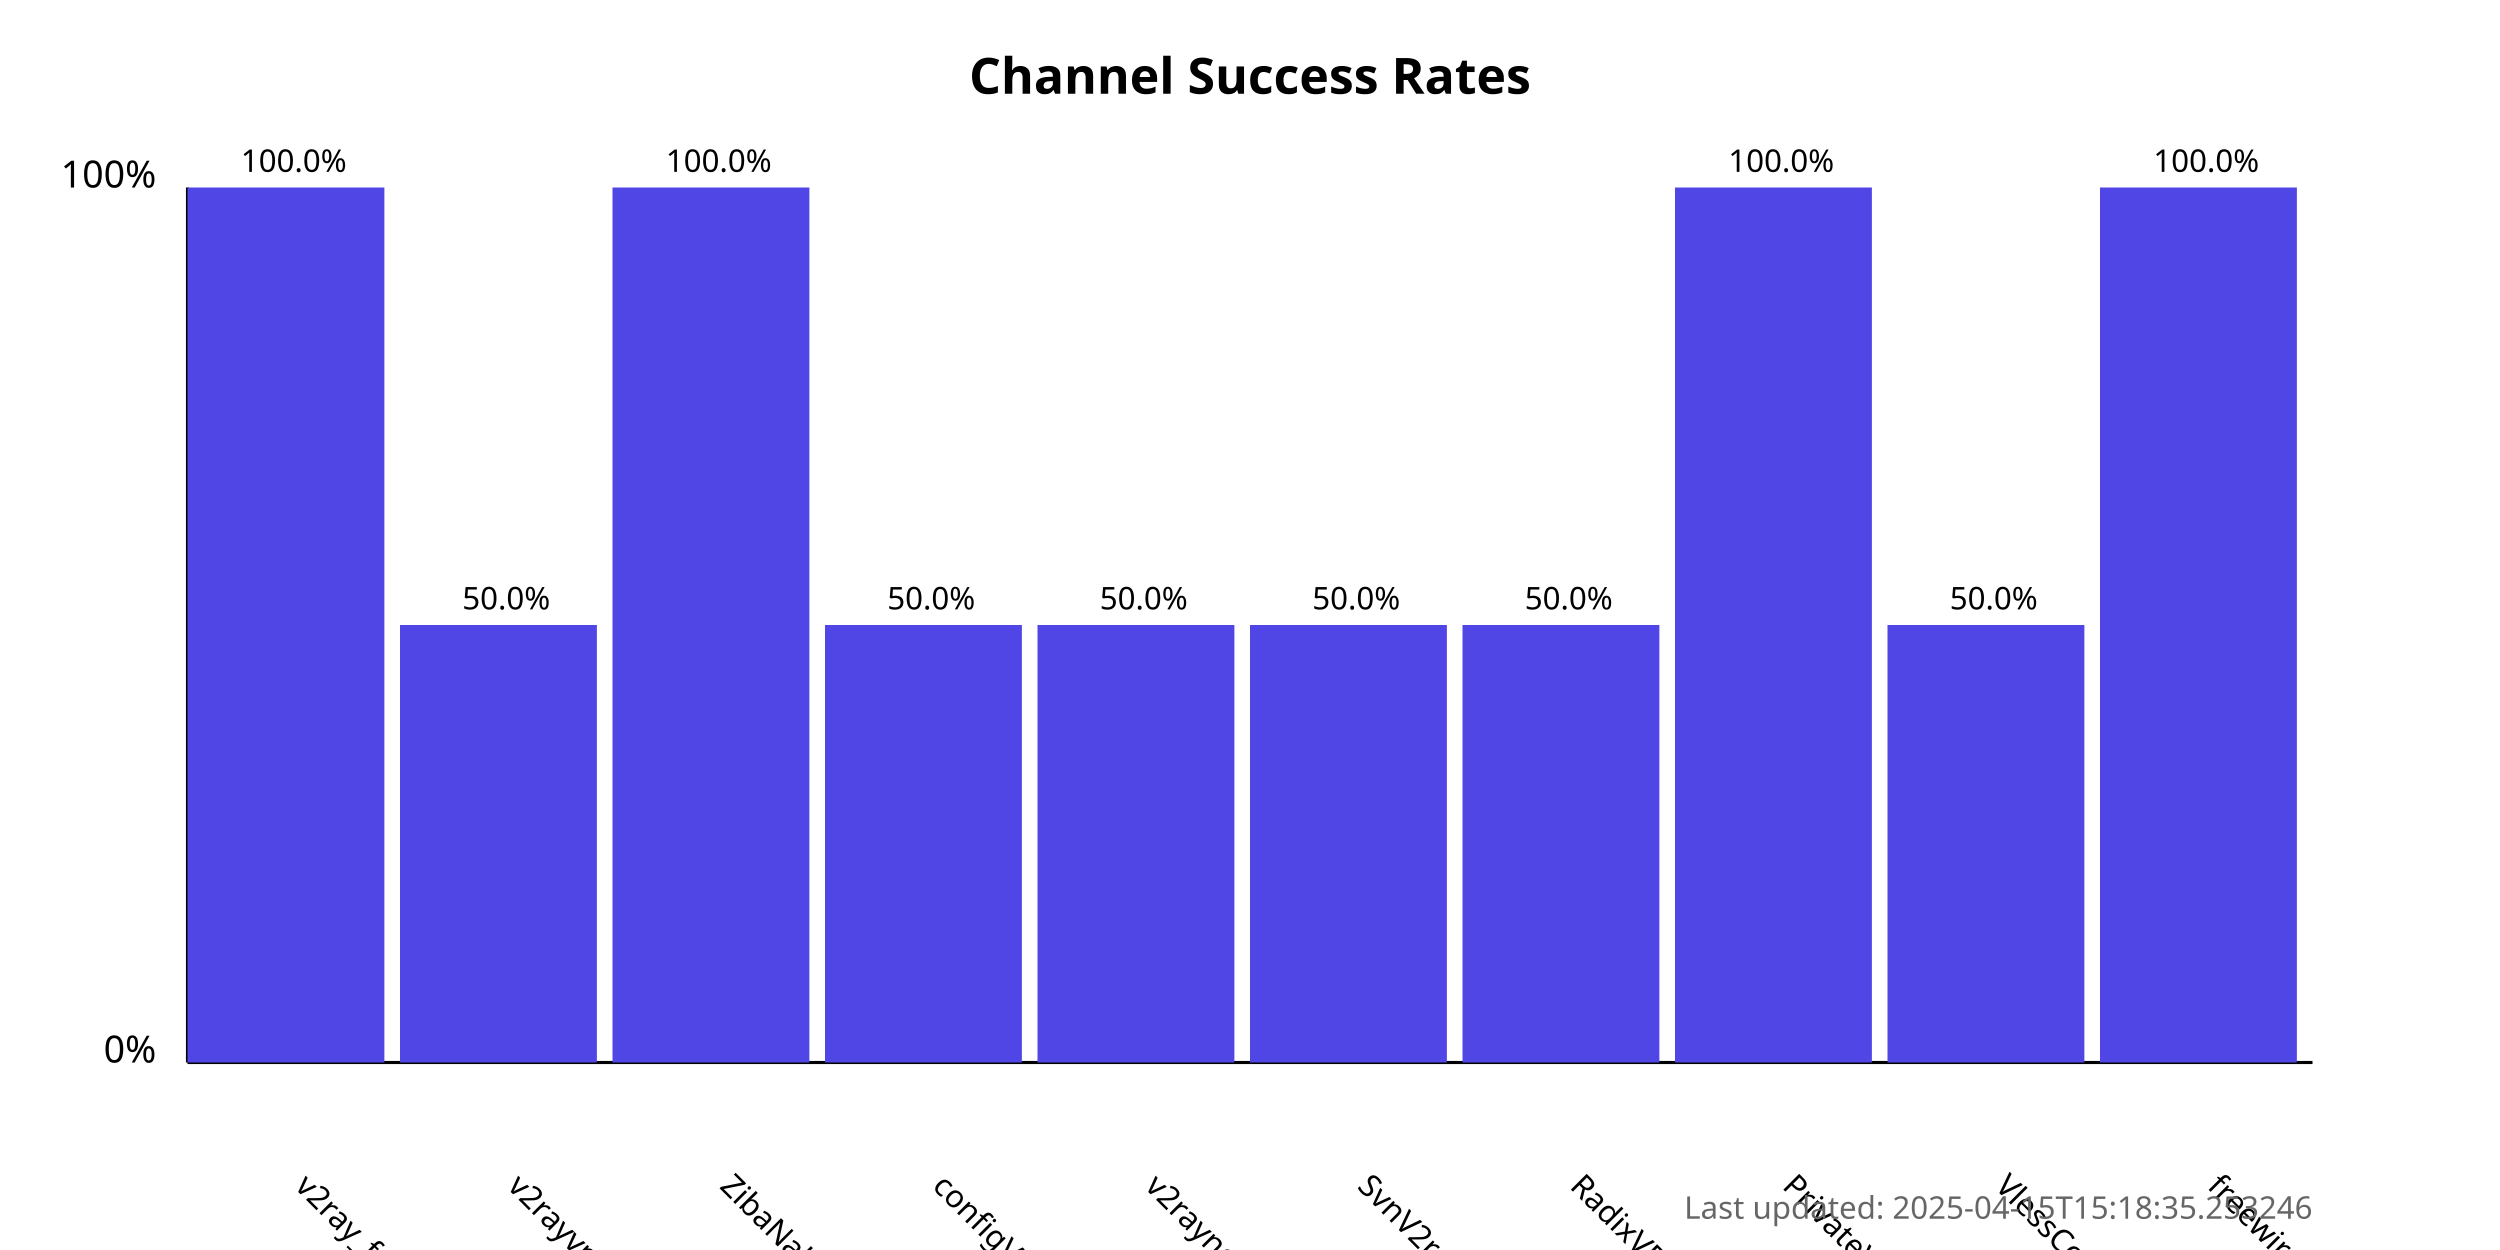
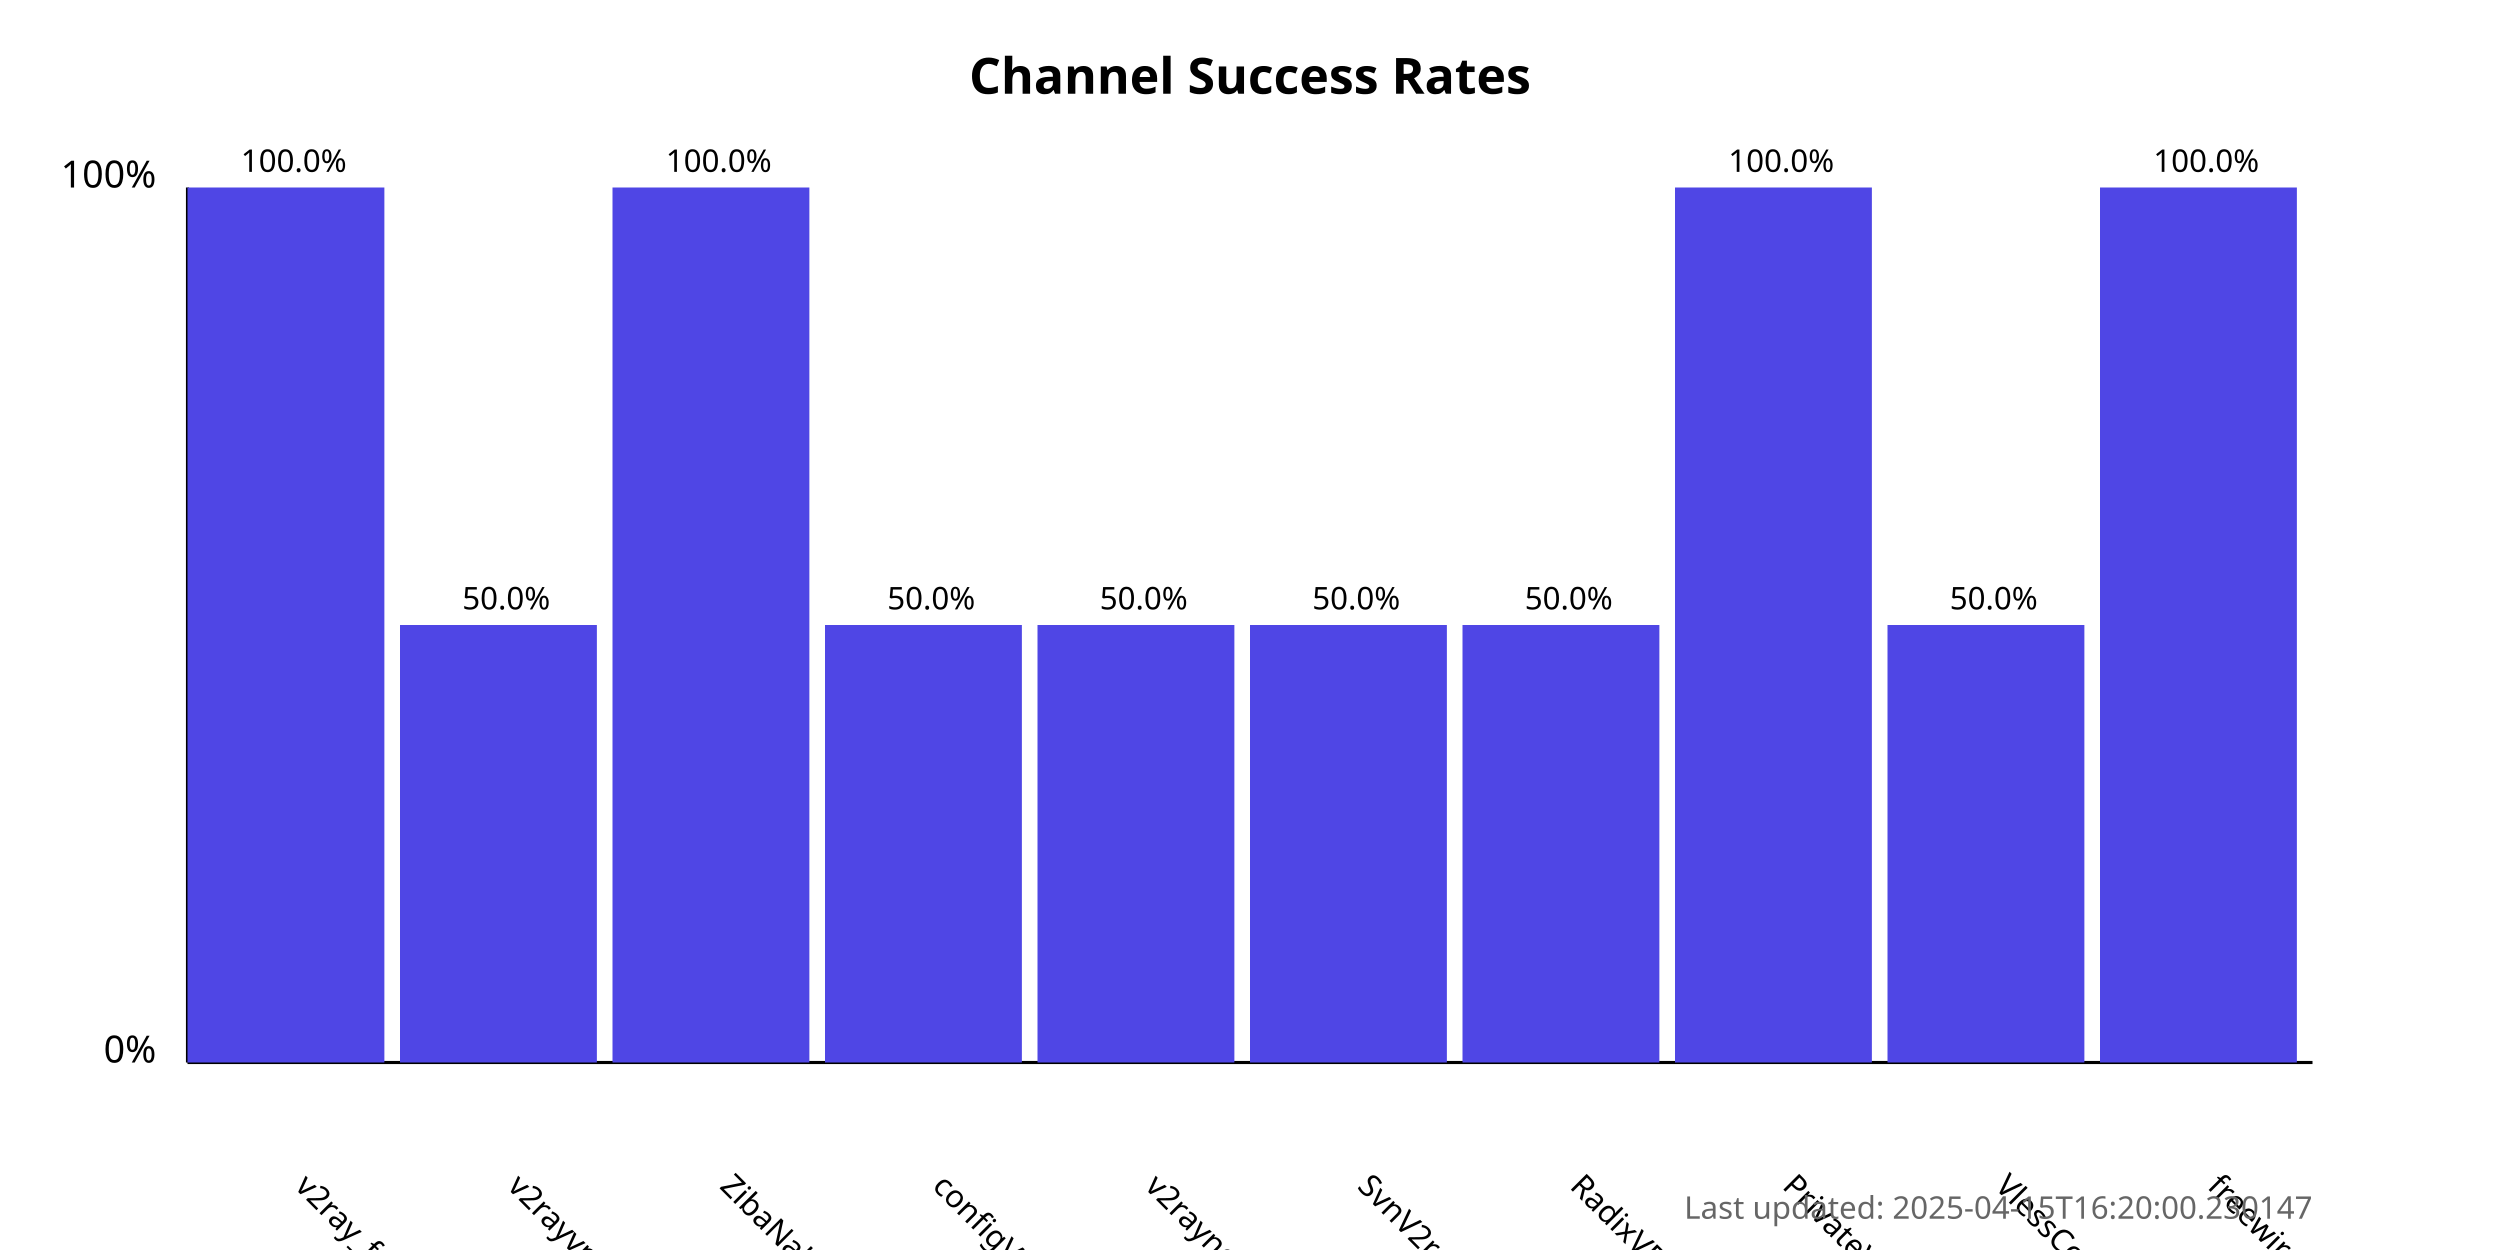
<svg xmlns="http://www.w3.org/2000/svg" width="800" height="400">
  <style>
            .chart-title { font: bold 16px sans-serif; }
            .axis-label { font: 12px sans-serif; }
            .tick-label { font: 10px sans-serif; }
            .bar { fill: #4f46e5; }
            .bar:hover { fill: #6366f1; }
            .timestamp { font: 10px sans-serif; fill: #666; }
        </style>
  <text x="400.0" y="30" text-anchor="middle" class="chart-title">
            Channel Success Rates
        </text>
  <line x1="60" y1="340" x2="60" y2="60" stroke="black" stroke-width="1" />
  <line x1="60" y1="340" x2="740" y2="340" stroke="black" stroke-width="1" />
  <text x="50" y="340" text-anchor="end" class="axis-label">0%</text>
  <text x="50" y="60" text-anchor="end" class="axis-label">100%</text>
  <g>
    <rect x="60" y="60.0" width="63.0" height="280.0" class="bar" />
    <text x="94.0" y="380" transform="rotate(45, 94.0, 380)" text-anchor="start" class="tick-label">
                v2ray_free_conf
            </text>
    <text x="94.0" y="55.0" text-anchor="middle" class="tick-label">
                100.0%
            </text>
  </g>
  <g>
    <rect x="128.0" y="200.0" width="63.0" height="140.0" class="bar" />
    <text x="162.0" y="380" transform="rotate(45, 162.0, 380)" text-anchor="start" class="tick-label">
                v2rayvpno
            </text>
    <text x="162.0" y="195.0" text-anchor="middle" class="tick-label">
                50.0%
            </text>
  </g>
  <g>
    <rect x="196.0" y="60.0" width="63.0" height="280.0" class="bar" />
    <text x="230.0" y="380" transform="rotate(45, 230.0, 380)" text-anchor="start" class="tick-label">
                ZibaNabz
            </text>
    <text x="230.0" y="55.0" text-anchor="middle" class="tick-label">
                100.0%
            </text>
  </g>
  <g>
    <rect x="264.0" y="200.0" width="63.0" height="140.0" class="bar" />
    <text x="298.0" y="380" transform="rotate(45, 298.0, 380)" text-anchor="start" class="tick-label">
                configV2rayForFree
            </text>
    <text x="298.0" y="195.0" text-anchor="middle" class="tick-label">
                50.0%
            </text>
  </g>
  <g>
    <rect x="332.0" y="200.0" width="63.0" height="140.0" class="bar" />
    <text x="366.0" y="380" transform="rotate(45, 366.0, 380)" text-anchor="start" class="tick-label">
                v2rayngvpn
            </text>
    <text x="366.0" y="195.0" text-anchor="middle" class="tick-label">
                50.0%
            </text>
  </g>
  <g>
    <rect x="400.0" y="200.0" width="63.0" height="140.0" class="bar" />
    <text x="434.0" y="380" transform="rotate(45, 434.0, 380)" text-anchor="start" class="tick-label">
                SvnV2ray
            </text>
    <text x="434.0" y="195.0" text-anchor="middle" class="tick-label">
                50.0%
            </text>
  </g>
  <g>
    <rect x="468.0" y="200.0" width="63.0" height="140.0" class="bar" />
    <text x="502.0" y="380" transform="rotate(45, 502.0, 380)" text-anchor="start" class="tick-label">
                RadixVPN
            </text>
    <text x="502.0" y="195.0" text-anchor="middle" class="tick-label">
                50.0%
            </text>
  </g>
  <g>
    <rect x="536.0" y="60.0" width="63.0" height="280.0" class="bar" />
    <text x="570.0" y="380" transform="rotate(45, 570.0, 380)" text-anchor="start" class="tick-label">
                PrivateVPNs
            </text>
    <text x="570.0" y="55.0" text-anchor="middle" class="tick-label">
                100.0%
            </text>
  </g>
  <g>
    <rect x="604.0" y="200.0" width="63.0" height="140.0" class="bar" />
    <text x="638.0" y="380" transform="rotate(45, 638.0, 380)" text-anchor="start" class="tick-label">
                VlessConfig
            </text>
    <text x="638.0" y="195.0" text-anchor="middle" class="tick-label">
                50.0%
            </text>
  </g>
  <g>
    <rect x="672.0" y="60.0" width="63.0" height="280.0" class="bar" />
    <text x="706.0" y="380" transform="rotate(45, 706.0, 380)" text-anchor="start" class="tick-label">
                freewireguard
            </text>
    <text x="706.0" y="55.0" text-anchor="middle" class="tick-label">
                100.0%
            </text>
  </g>
  <text x="740" y="390" text-anchor="end" class="timestamp">
-             Last updated: 2025-04-15T15:18:35.253246
+             Last updated: 2025-04-15T16:20:00.230147
        </text>
</svg>
